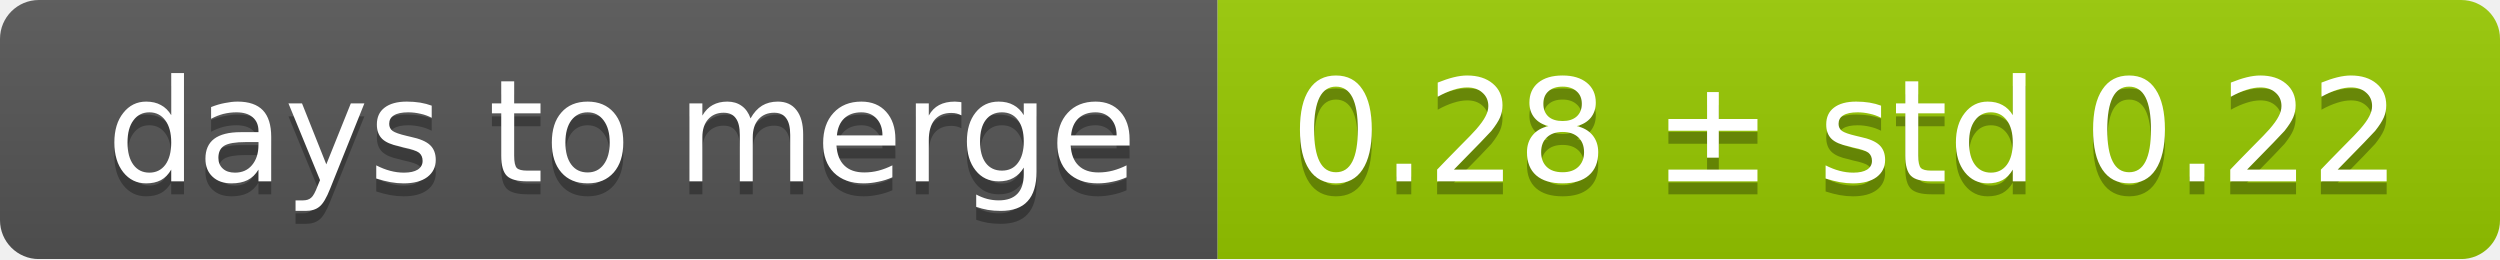
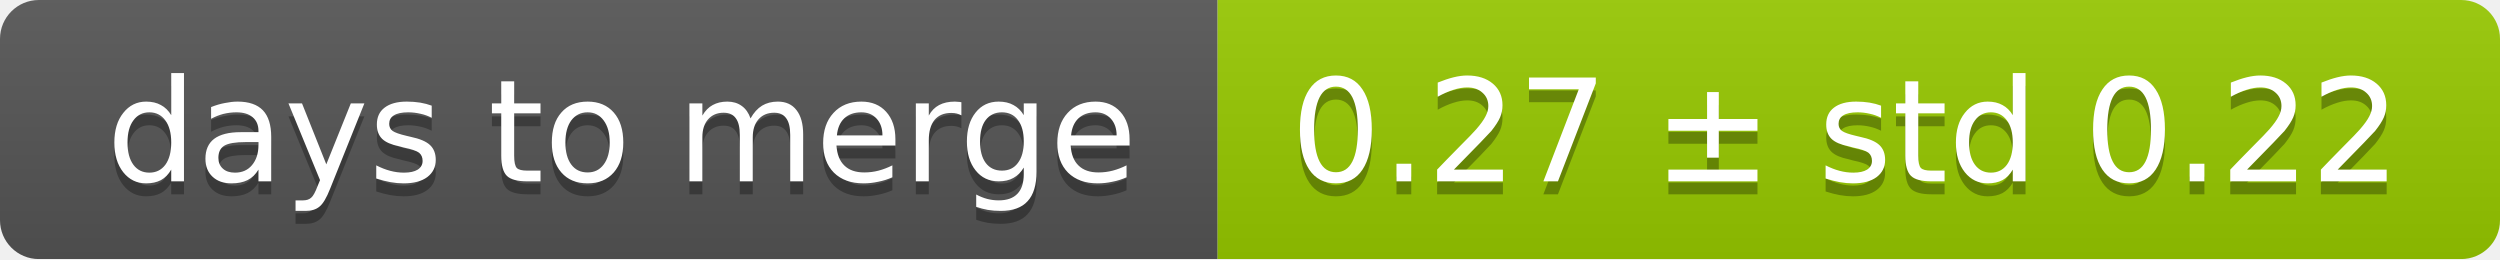
<svg xmlns="http://www.w3.org/2000/svg" width="193" height="20">
  <linearGradient id="smooth" x2="0" y2="100%">
    <stop offset="0" stop-color="#bbb" stop-opacity=".1" />
    <stop offset="1" stop-opacity=".1" />
  </linearGradient>
  <mask id="round">
    <rect width="193" height="20" rx="3" fill="#fff" />
  </mask>
  <g mask="url(#round)">
    <rect width="94" height="20" fill="#555" />
    <rect x="94" width="99" height="20" fill="#97ca00" />
    <rect width="193" height="20" fill="url(#smooth)" />
  </g>
  <g fill="#fff" text-anchor="middle" font-family="DejaVu Sans,Verdana,Geneva,sans-serif" font-size="11">
    <text x="48" y="15" fill="#010101" fill-opacity=".3">days to merge</text>
    <text x="48" y="14">days to merge</text>
-     <text x="142.5" y="15" fill="#010101" fill-opacity=".3">0.28 ± std 0.22</text>
-     <text x="142.5" y="14">0.28 ± std 0.22</text>
+     <text x="142.5" y="15" fill="#010101" fill-opacity=".3">0.27 ± std 0.22</text>
+     <text x="142.5" y="14">0.27 ± std 0.22</text>
  </g>
</svg>
